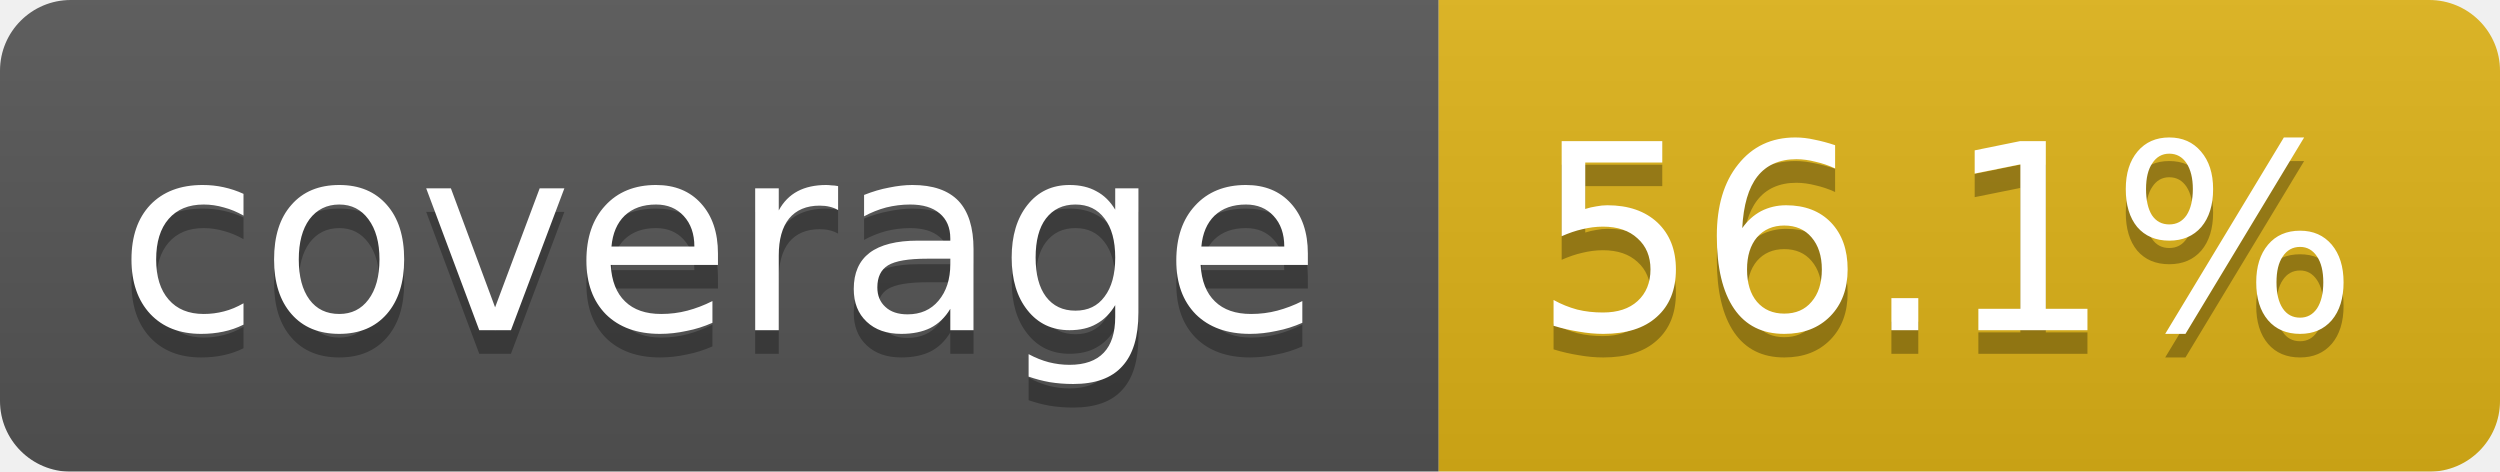
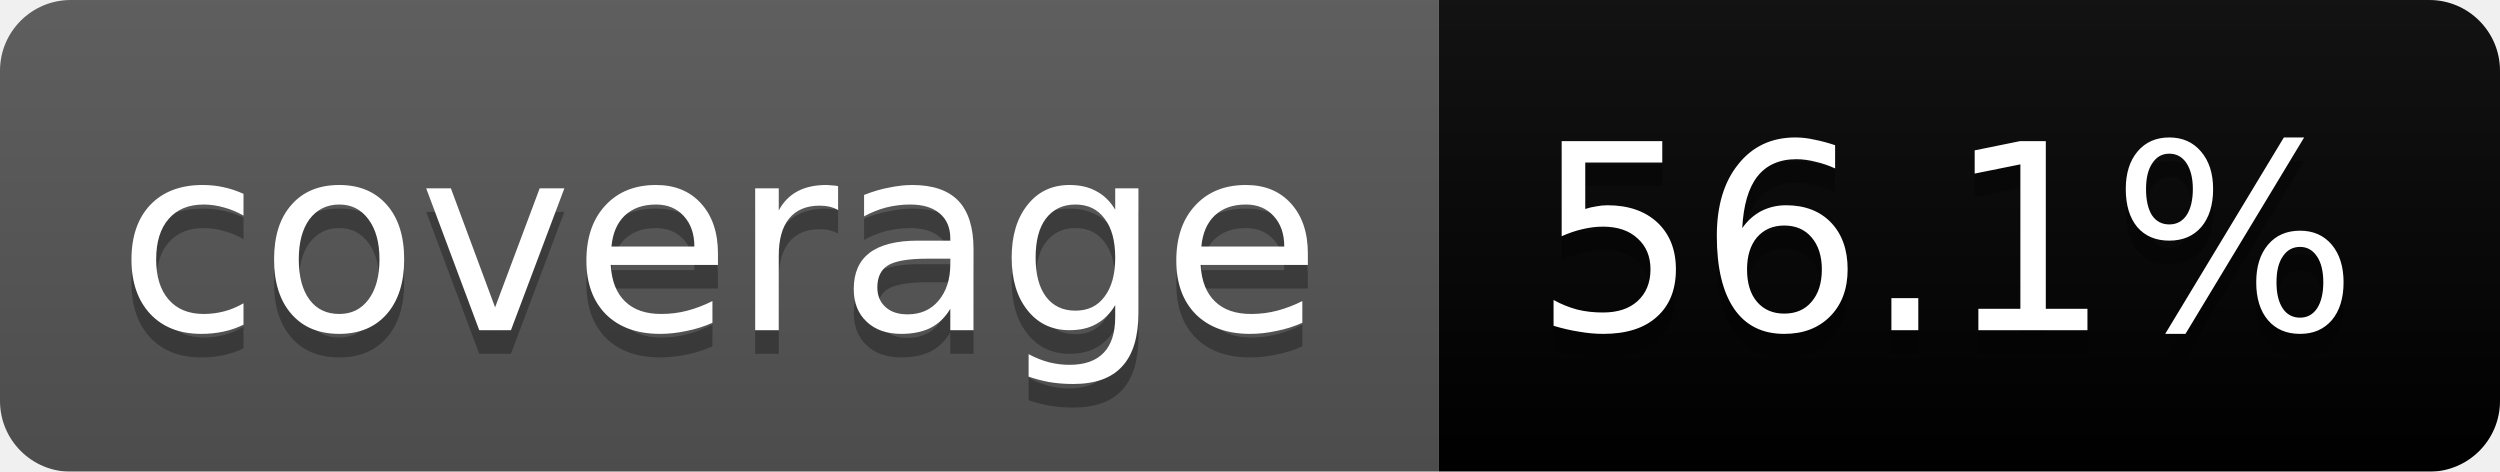
<svg xmlns="http://www.w3.org/2000/svg" width="106" height="20">
  <linearGradient id="b" x2="0" y2="100%">
    <stop offset="0" stop-color="#bbb" stop-opacity=".1" />
    <stop offset="1" stop-opacity=".1" />
  </linearGradient>
  <mask id="a">
    <rect width="106" height="20" rx="3" fill="#fff" />
  </mask>
  <g mask="url(#a)">
    <path fill="#555" d="M0 0h61v20H0z" />
-     <path fill="#dfb317" d="M61 0h45v20H61z" />
+     <path fill="#yellow" d="M61 0h45v20H61z" />
    <path fill="url(#b)" d="M0 0h106v20H0z" />
  </g>
  <g fill="#fff" text-anchor="middle" font-family="DejaVu Sans,Verdana,Geneva,sans-serif" font-size="11">
    <text x="30.5" y="15" fill="#010101" fill-opacity=".3">coverage</text>
    <text x="30.5" y="14">coverage</text>
    <text x="82.5" y="15" fill="#010101" fill-opacity=".3">56.1%</text>
    <text x="82.5" y="14">56.1%</text>
  </g>
</svg>
